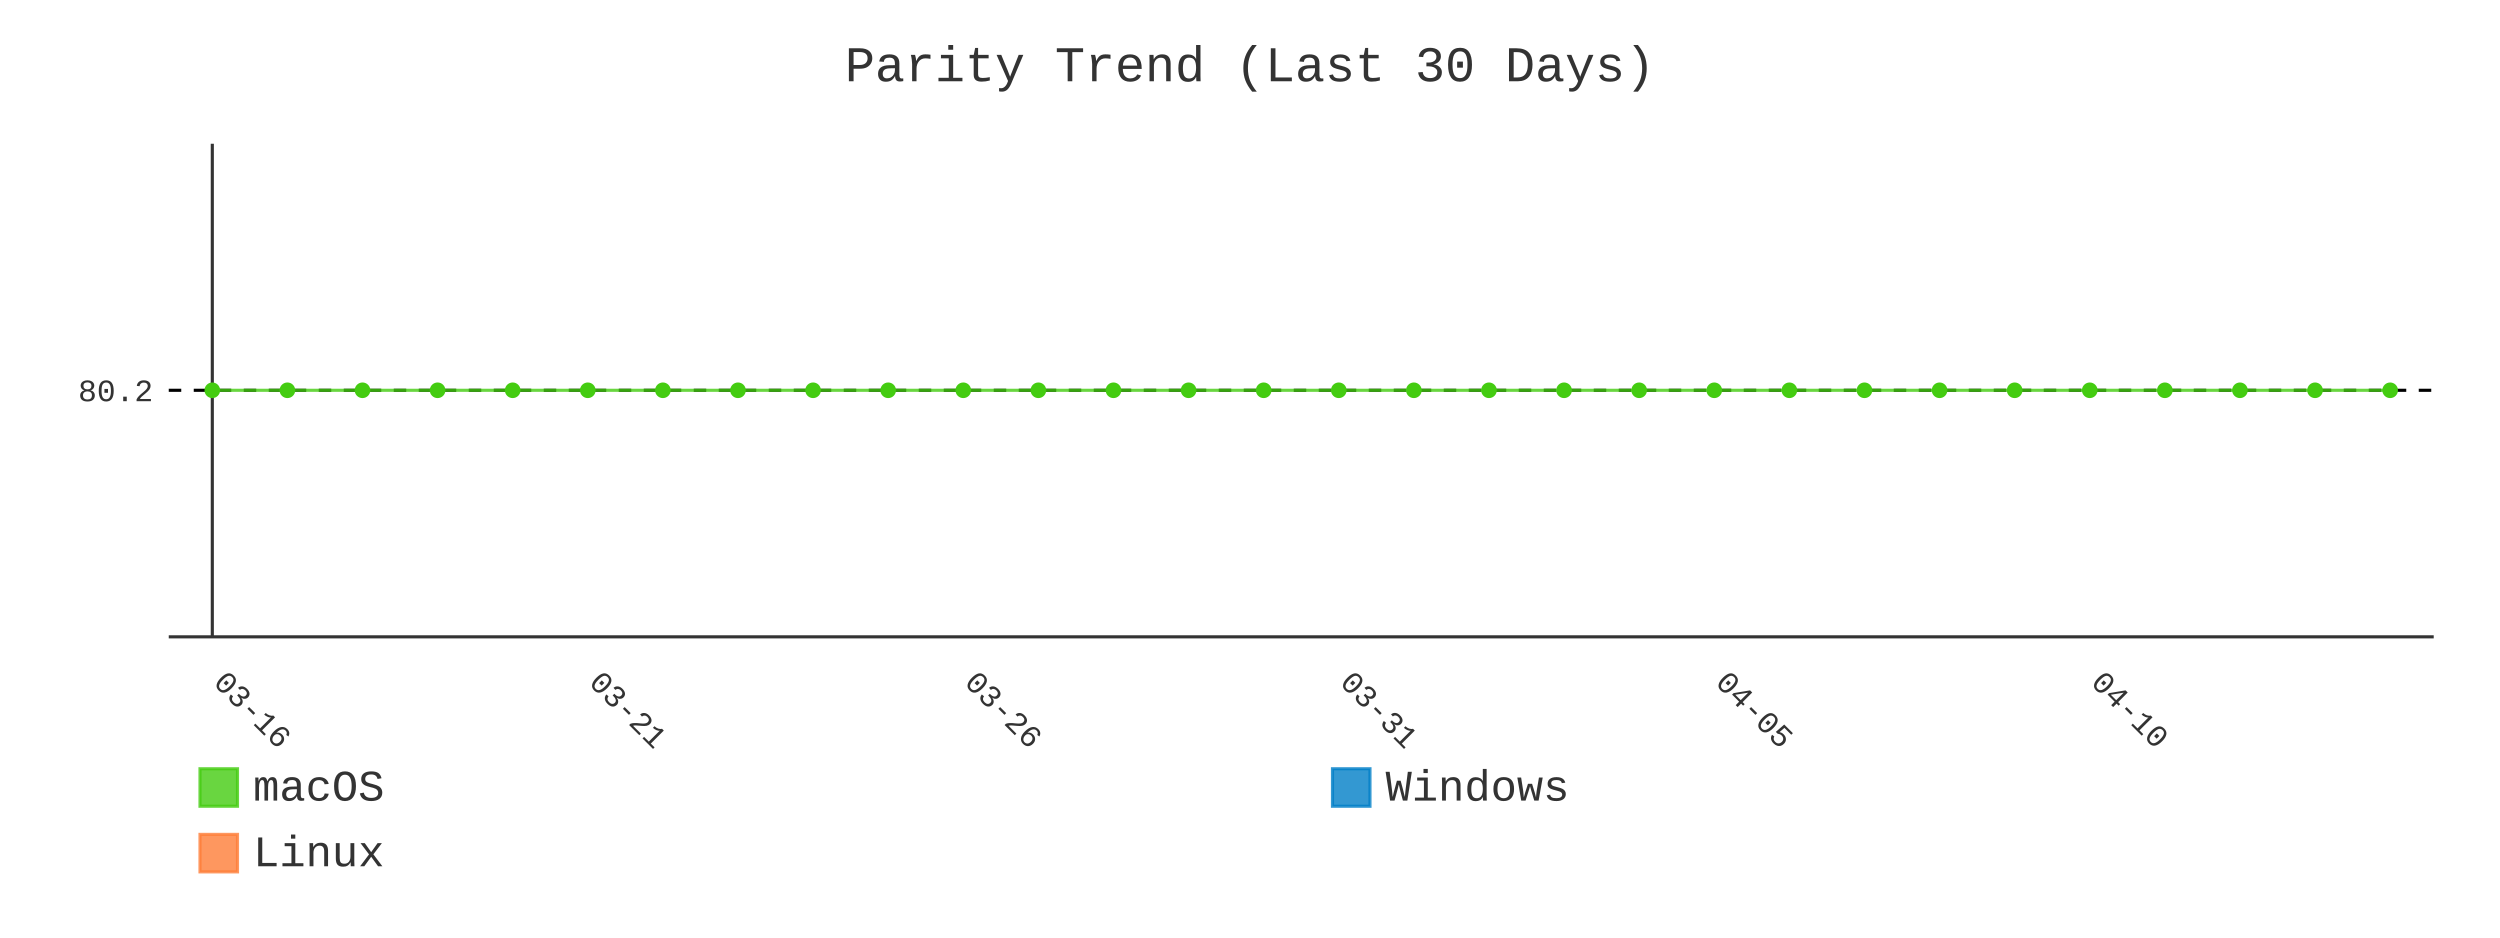
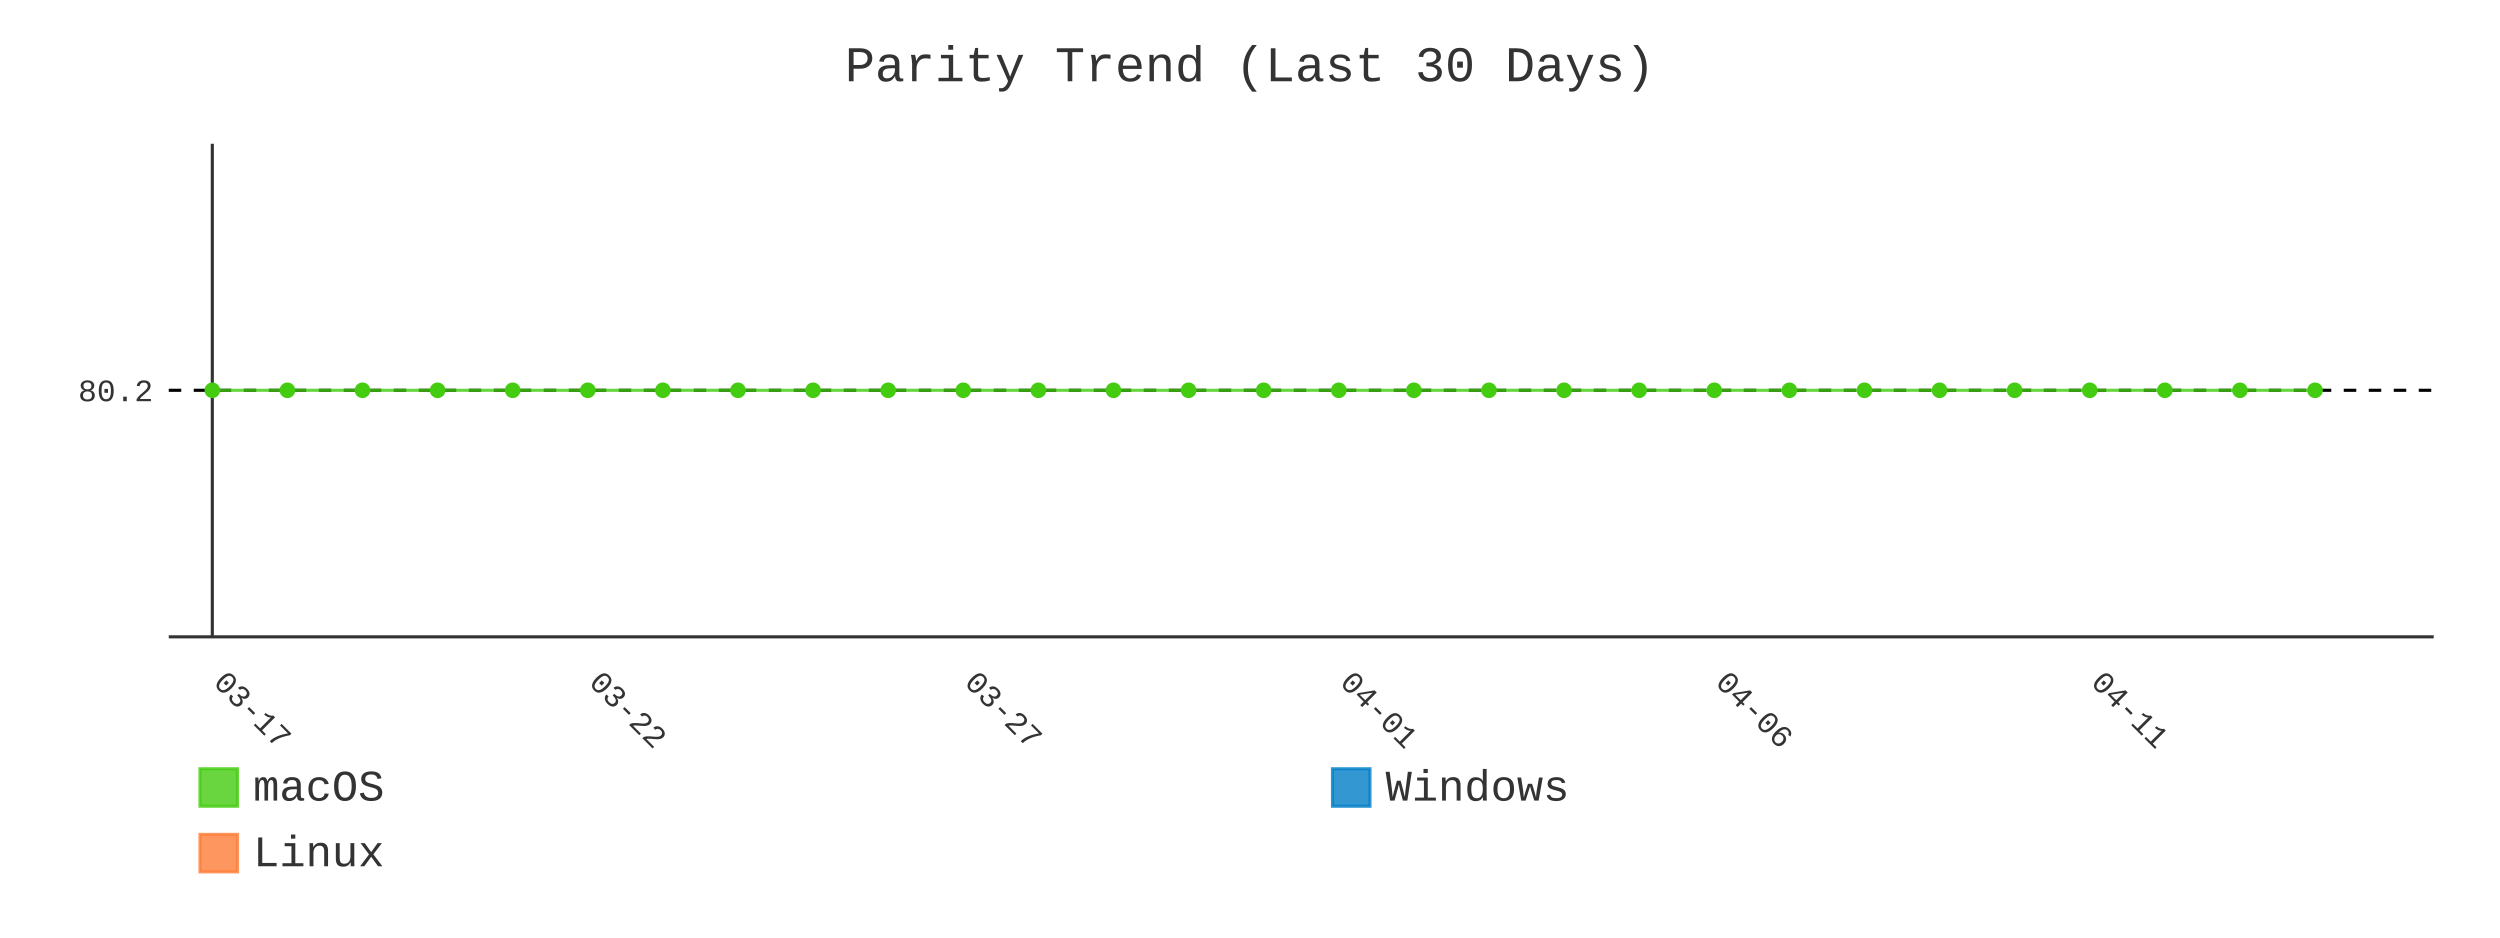
- <svg xmlns="http://www.w3.org/2000/svg" id="chart-e003219e-f391-4e80-8eb9-ca35dbc2e28a" class="pygal-chart" viewBox="0 0 800 300">
+ <svg xmlns="http://www.w3.org/2000/svg" id="chart-fe335b6e-183a-49c6-8562-dc19a7fe1d30" class="pygal-chart" viewBox="0 0 800 300">
  <defs>
-     <style type="text/css">#chart-e003219e-f391-4e80-8eb9-ca35dbc2e28a{-webkit-user-select:none;-webkit-font-smoothing:antialiased;font-family:Consolas,"Liberation Mono",Menlo,Courier,monospace}#chart-e003219e-f391-4e80-8eb9-ca35dbc2e28a .title{font-family:Consolas,"Liberation Mono",Menlo,Courier,monospace;font-size:16px}#chart-e003219e-f391-4e80-8eb9-ca35dbc2e28a .legends .legend text{font-family:Consolas,"Liberation Mono",Menlo,Courier,monospace;font-size:14px}#chart-e003219e-f391-4e80-8eb9-ca35dbc2e28a .axis text{font-family:Consolas,"Liberation Mono",Menlo,Courier,monospace;font-size:10px}#chart-e003219e-f391-4e80-8eb9-ca35dbc2e28a .axis text.major{font-family:Consolas,"Liberation Mono",Menlo,Courier,monospace;font-size:10px}#chart-e003219e-f391-4e80-8eb9-ca35dbc2e28a .text-overlay text.value{font-family:Consolas,"Liberation Mono",Menlo,Courier,monospace;font-size:16px}#chart-e003219e-f391-4e80-8eb9-ca35dbc2e28a .text-overlay text.label{font-family:Consolas,"Liberation Mono",Menlo,Courier,monospace;font-size:10px}#chart-e003219e-f391-4e80-8eb9-ca35dbc2e28a .tooltip{font-family:Consolas,"Liberation Mono",Menlo,Courier,monospace;font-size:14px}#chart-e003219e-f391-4e80-8eb9-ca35dbc2e28a text.no_data{font-family:Consolas,"Liberation Mono",Menlo,Courier,monospace;font-size:64px}
- #chart-e003219e-f391-4e80-8eb9-ca35dbc2e28a{background-color:transparent}#chart-e003219e-f391-4e80-8eb9-ca35dbc2e28a path,#chart-e003219e-f391-4e80-8eb9-ca35dbc2e28a line,#chart-e003219e-f391-4e80-8eb9-ca35dbc2e28a rect,#chart-e003219e-f391-4e80-8eb9-ca35dbc2e28a circle{-webkit-transition:400ms;-moz-transition:400ms;transition:400ms}#chart-e003219e-f391-4e80-8eb9-ca35dbc2e28a .graph &gt; .background{fill:transparent}#chart-e003219e-f391-4e80-8eb9-ca35dbc2e28a .plot &gt; .background{fill:transparent}#chart-e003219e-f391-4e80-8eb9-ca35dbc2e28a .graph{fill:#333}#chart-e003219e-f391-4e80-8eb9-ca35dbc2e28a text.no_data{fill:#333}#chart-e003219e-f391-4e80-8eb9-ca35dbc2e28a .title{fill:#333}#chart-e003219e-f391-4e80-8eb9-ca35dbc2e28a .legends .legend text{fill:#333}#chart-e003219e-f391-4e80-8eb9-ca35dbc2e28a .legends .legend:hover text{fill:#333}#chart-e003219e-f391-4e80-8eb9-ca35dbc2e28a .axis .line{stroke:#333}#chart-e003219e-f391-4e80-8eb9-ca35dbc2e28a .axis .guide.line{stroke:#666}#chart-e003219e-f391-4e80-8eb9-ca35dbc2e28a .axis .major.line{stroke:#333}#chart-e003219e-f391-4e80-8eb9-ca35dbc2e28a .axis text.major{fill:#333}#chart-e003219e-f391-4e80-8eb9-ca35dbc2e28a .axis.y .guides:hover .guide.line,#chart-e003219e-f391-4e80-8eb9-ca35dbc2e28a .line-graph .axis.x .guides:hover .guide.line,#chart-e003219e-f391-4e80-8eb9-ca35dbc2e28a .stackedline-graph .axis.x .guides:hover .guide.line,#chart-e003219e-f391-4e80-8eb9-ca35dbc2e28a .xy-graph .axis.x .guides:hover .guide.line{stroke:#333}#chart-e003219e-f391-4e80-8eb9-ca35dbc2e28a .axis .guides:hover text{fill:#333}#chart-e003219e-f391-4e80-8eb9-ca35dbc2e28a .reactive{fill-opacity:.8;stroke-opacity:.8;stroke-width:1}#chart-e003219e-f391-4e80-8eb9-ca35dbc2e28a .ci{stroke:#333}#chart-e003219e-f391-4e80-8eb9-ca35dbc2e28a .reactive.active,#chart-e003219e-f391-4e80-8eb9-ca35dbc2e28a .active .reactive{fill-opacity:.9;stroke-opacity:.9;stroke-width:4}#chart-e003219e-f391-4e80-8eb9-ca35dbc2e28a .ci .reactive.active{stroke-width:1.5}#chart-e003219e-f391-4e80-8eb9-ca35dbc2e28a .series text{fill:#333}#chart-e003219e-f391-4e80-8eb9-ca35dbc2e28a .tooltip rect{fill:transparent;stroke:#333;-webkit-transition:opacity 400ms;-moz-transition:opacity 400ms;transition:opacity 400ms}#chart-e003219e-f391-4e80-8eb9-ca35dbc2e28a .tooltip .label{fill:#333}#chart-e003219e-f391-4e80-8eb9-ca35dbc2e28a .tooltip .label{fill:#333}#chart-e003219e-f391-4e80-8eb9-ca35dbc2e28a .tooltip .legend{font-size:.8em;fill:#666}#chart-e003219e-f391-4e80-8eb9-ca35dbc2e28a .tooltip .x_label{font-size:.6em;fill:#333}#chart-e003219e-f391-4e80-8eb9-ca35dbc2e28a .tooltip .xlink{font-size:.5em;text-decoration:underline}#chart-e003219e-f391-4e80-8eb9-ca35dbc2e28a .tooltip .value{font-size:1.5em}#chart-e003219e-f391-4e80-8eb9-ca35dbc2e28a .bound{font-size:.5em}#chart-e003219e-f391-4e80-8eb9-ca35dbc2e28a .max-value{font-size:.75em;fill:#666}#chart-e003219e-f391-4e80-8eb9-ca35dbc2e28a .map-element{fill:transparent;stroke:#666 !important}#chart-e003219e-f391-4e80-8eb9-ca35dbc2e28a .map-element .reactive{fill-opacity:inherit;stroke-opacity:inherit}#chart-e003219e-f391-4e80-8eb9-ca35dbc2e28a .color-0,#chart-e003219e-f391-4e80-8eb9-ca35dbc2e28a .color-0 a:visited{stroke:#4c1;fill:#4c1}#chart-e003219e-f391-4e80-8eb9-ca35dbc2e28a .color-1,#chart-e003219e-f391-4e80-8eb9-ca35dbc2e28a .color-1 a:visited{stroke:#007ec6;fill:#007ec6}#chart-e003219e-f391-4e80-8eb9-ca35dbc2e28a .color-2,#chart-e003219e-f391-4e80-8eb9-ca35dbc2e28a .color-2 a:visited{stroke:#fe7d37;fill:#fe7d37}#chart-e003219e-f391-4e80-8eb9-ca35dbc2e28a .text-overlay .color-0 text{fill:black}#chart-e003219e-f391-4e80-8eb9-ca35dbc2e28a .text-overlay .color-1 text{fill:black}#chart-e003219e-f391-4e80-8eb9-ca35dbc2e28a .text-overlay .color-2 text{fill:black}#chart-e003219e-f391-4e80-8eb9-ca35dbc2e28a .series{stroke-width:2}#chart-e003219e-f391-4e80-8eb9-ca35dbc2e28a .series.serie-0{stroke-width:2}#chart-e003219e-f391-4e80-8eb9-ca35dbc2e28a .series.serie-1{stroke-width:2}#chart-e003219e-f391-4e80-8eb9-ca35dbc2e28a .series.serie-2{stroke-width:2}
- #chart-e003219e-f391-4e80-8eb9-ca35dbc2e28a text.no_data{text-anchor:middle}#chart-e003219e-f391-4e80-8eb9-ca35dbc2e28a .guide.line{fill:none}#chart-e003219e-f391-4e80-8eb9-ca35dbc2e28a .centered{text-anchor:middle}#chart-e003219e-f391-4e80-8eb9-ca35dbc2e28a .title{text-anchor:middle}#chart-e003219e-f391-4e80-8eb9-ca35dbc2e28a .legends .legend text{fill-opacity:1}#chart-e003219e-f391-4e80-8eb9-ca35dbc2e28a .axis.x text{text-anchor:middle}#chart-e003219e-f391-4e80-8eb9-ca35dbc2e28a .axis.x:not(.web) text[transform]{text-anchor:start}#chart-e003219e-f391-4e80-8eb9-ca35dbc2e28a .axis.x:not(.web) text[transform].backwards{text-anchor:end}#chart-e003219e-f391-4e80-8eb9-ca35dbc2e28a .axis.y text{text-anchor:end}#chart-e003219e-f391-4e80-8eb9-ca35dbc2e28a .axis.y text[transform].backwards{text-anchor:start}#chart-e003219e-f391-4e80-8eb9-ca35dbc2e28a .axis.y2 text{text-anchor:start}#chart-e003219e-f391-4e80-8eb9-ca35dbc2e28a .axis.y2 text[transform].backwards{text-anchor:end}#chart-e003219e-f391-4e80-8eb9-ca35dbc2e28a .axis .guide.line{stroke-dasharray:4,4;stroke:black}#chart-e003219e-f391-4e80-8eb9-ca35dbc2e28a .axis .major.guide.line{stroke-dasharray:6,6;stroke:black}#chart-e003219e-f391-4e80-8eb9-ca35dbc2e28a .horizontal .axis.y .guide.line,#chart-e003219e-f391-4e80-8eb9-ca35dbc2e28a .horizontal .axis.y2 .guide.line,#chart-e003219e-f391-4e80-8eb9-ca35dbc2e28a .vertical .axis.x .guide.line{opacity:0}#chart-e003219e-f391-4e80-8eb9-ca35dbc2e28a .horizontal .axis.always_show .guide.line,#chart-e003219e-f391-4e80-8eb9-ca35dbc2e28a .vertical .axis.always_show .guide.line{opacity:1 !important}#chart-e003219e-f391-4e80-8eb9-ca35dbc2e28a .axis.y .guides:hover .guide.line,#chart-e003219e-f391-4e80-8eb9-ca35dbc2e28a .axis.y2 .guides:hover .guide.line,#chart-e003219e-f391-4e80-8eb9-ca35dbc2e28a .axis.x .guides:hover .guide.line{opacity:1}#chart-e003219e-f391-4e80-8eb9-ca35dbc2e28a .axis .guides:hover text{opacity:1}#chart-e003219e-f391-4e80-8eb9-ca35dbc2e28a .nofill{fill:none}#chart-e003219e-f391-4e80-8eb9-ca35dbc2e28a .subtle-fill{fill-opacity:.2}#chart-e003219e-f391-4e80-8eb9-ca35dbc2e28a .dot{stroke-width:1px;fill-opacity:1;stroke-opacity:1}#chart-e003219e-f391-4e80-8eb9-ca35dbc2e28a .dot.active{stroke-width:5px}#chart-e003219e-f391-4e80-8eb9-ca35dbc2e28a .dot.negative{fill:transparent}#chart-e003219e-f391-4e80-8eb9-ca35dbc2e28a text,#chart-e003219e-f391-4e80-8eb9-ca35dbc2e28a tspan{stroke:none !important}#chart-e003219e-f391-4e80-8eb9-ca35dbc2e28a .series text.active{opacity:1}#chart-e003219e-f391-4e80-8eb9-ca35dbc2e28a .tooltip rect{fill-opacity:.95;stroke-width:.5}#chart-e003219e-f391-4e80-8eb9-ca35dbc2e28a .tooltip text{fill-opacity:1}#chart-e003219e-f391-4e80-8eb9-ca35dbc2e28a .showable{visibility:hidden}#chart-e003219e-f391-4e80-8eb9-ca35dbc2e28a .showable.shown{visibility:visible}#chart-e003219e-f391-4e80-8eb9-ca35dbc2e28a .gauge-background{fill:rgba(229,229,229,1);stroke:none}#chart-e003219e-f391-4e80-8eb9-ca35dbc2e28a .bg-lines{stroke:transparent;stroke-width:2px}</style>
+     <style type="text/css">#chart-fe335b6e-183a-49c6-8562-dc19a7fe1d30{-webkit-user-select:none;-webkit-font-smoothing:antialiased;font-family:Consolas,"Liberation Mono",Menlo,Courier,monospace}#chart-fe335b6e-183a-49c6-8562-dc19a7fe1d30 .title{font-family:Consolas,"Liberation Mono",Menlo,Courier,monospace;font-size:16px}#chart-fe335b6e-183a-49c6-8562-dc19a7fe1d30 .legends .legend text{font-family:Consolas,"Liberation Mono",Menlo,Courier,monospace;font-size:14px}#chart-fe335b6e-183a-49c6-8562-dc19a7fe1d30 .axis text{font-family:Consolas,"Liberation Mono",Menlo,Courier,monospace;font-size:10px}#chart-fe335b6e-183a-49c6-8562-dc19a7fe1d30 .axis text.major{font-family:Consolas,"Liberation Mono",Menlo,Courier,monospace;font-size:10px}#chart-fe335b6e-183a-49c6-8562-dc19a7fe1d30 .text-overlay text.value{font-family:Consolas,"Liberation Mono",Menlo,Courier,monospace;font-size:16px}#chart-fe335b6e-183a-49c6-8562-dc19a7fe1d30 .text-overlay text.label{font-family:Consolas,"Liberation Mono",Menlo,Courier,monospace;font-size:10px}#chart-fe335b6e-183a-49c6-8562-dc19a7fe1d30 .tooltip{font-family:Consolas,"Liberation Mono",Menlo,Courier,monospace;font-size:14px}#chart-fe335b6e-183a-49c6-8562-dc19a7fe1d30 text.no_data{font-family:Consolas,"Liberation Mono",Menlo,Courier,monospace;font-size:64px}
+ #chart-fe335b6e-183a-49c6-8562-dc19a7fe1d30{background-color:transparent}#chart-fe335b6e-183a-49c6-8562-dc19a7fe1d30 path,#chart-fe335b6e-183a-49c6-8562-dc19a7fe1d30 line,#chart-fe335b6e-183a-49c6-8562-dc19a7fe1d30 rect,#chart-fe335b6e-183a-49c6-8562-dc19a7fe1d30 circle{-webkit-transition:400ms;-moz-transition:400ms;transition:400ms}#chart-fe335b6e-183a-49c6-8562-dc19a7fe1d30 .graph &gt; .background{fill:transparent}#chart-fe335b6e-183a-49c6-8562-dc19a7fe1d30 .plot &gt; .background{fill:transparent}#chart-fe335b6e-183a-49c6-8562-dc19a7fe1d30 .graph{fill:#333}#chart-fe335b6e-183a-49c6-8562-dc19a7fe1d30 text.no_data{fill:#333}#chart-fe335b6e-183a-49c6-8562-dc19a7fe1d30 .title{fill:#333}#chart-fe335b6e-183a-49c6-8562-dc19a7fe1d30 .legends .legend text{fill:#333}#chart-fe335b6e-183a-49c6-8562-dc19a7fe1d30 .legends .legend:hover text{fill:#333}#chart-fe335b6e-183a-49c6-8562-dc19a7fe1d30 .axis .line{stroke:#333}#chart-fe335b6e-183a-49c6-8562-dc19a7fe1d30 .axis .guide.line{stroke:#666}#chart-fe335b6e-183a-49c6-8562-dc19a7fe1d30 .axis .major.line{stroke:#333}#chart-fe335b6e-183a-49c6-8562-dc19a7fe1d30 .axis text.major{fill:#333}#chart-fe335b6e-183a-49c6-8562-dc19a7fe1d30 .axis.y .guides:hover .guide.line,#chart-fe335b6e-183a-49c6-8562-dc19a7fe1d30 .line-graph .axis.x .guides:hover .guide.line,#chart-fe335b6e-183a-49c6-8562-dc19a7fe1d30 .stackedline-graph .axis.x .guides:hover .guide.line,#chart-fe335b6e-183a-49c6-8562-dc19a7fe1d30 .xy-graph .axis.x .guides:hover .guide.line{stroke:#333}#chart-fe335b6e-183a-49c6-8562-dc19a7fe1d30 .axis .guides:hover text{fill:#333}#chart-fe335b6e-183a-49c6-8562-dc19a7fe1d30 .reactive{fill-opacity:.8;stroke-opacity:.8;stroke-width:1}#chart-fe335b6e-183a-49c6-8562-dc19a7fe1d30 .ci{stroke:#333}#chart-fe335b6e-183a-49c6-8562-dc19a7fe1d30 .reactive.active,#chart-fe335b6e-183a-49c6-8562-dc19a7fe1d30 .active .reactive{fill-opacity:.9;stroke-opacity:.9;stroke-width:4}#chart-fe335b6e-183a-49c6-8562-dc19a7fe1d30 .ci .reactive.active{stroke-width:1.5}#chart-fe335b6e-183a-49c6-8562-dc19a7fe1d30 .series text{fill:#333}#chart-fe335b6e-183a-49c6-8562-dc19a7fe1d30 .tooltip rect{fill:transparent;stroke:#333;-webkit-transition:opacity 400ms;-moz-transition:opacity 400ms;transition:opacity 400ms}#chart-fe335b6e-183a-49c6-8562-dc19a7fe1d30 .tooltip .label{fill:#333}#chart-fe335b6e-183a-49c6-8562-dc19a7fe1d30 .tooltip .label{fill:#333}#chart-fe335b6e-183a-49c6-8562-dc19a7fe1d30 .tooltip .legend{font-size:.8em;fill:#666}#chart-fe335b6e-183a-49c6-8562-dc19a7fe1d30 .tooltip .x_label{font-size:.6em;fill:#333}#chart-fe335b6e-183a-49c6-8562-dc19a7fe1d30 .tooltip .xlink{font-size:.5em;text-decoration:underline}#chart-fe335b6e-183a-49c6-8562-dc19a7fe1d30 .tooltip .value{font-size:1.5em}#chart-fe335b6e-183a-49c6-8562-dc19a7fe1d30 .bound{font-size:.5em}#chart-fe335b6e-183a-49c6-8562-dc19a7fe1d30 .max-value{font-size:.75em;fill:#666}#chart-fe335b6e-183a-49c6-8562-dc19a7fe1d30 .map-element{fill:transparent;stroke:#666 !important}#chart-fe335b6e-183a-49c6-8562-dc19a7fe1d30 .map-element .reactive{fill-opacity:inherit;stroke-opacity:inherit}#chart-fe335b6e-183a-49c6-8562-dc19a7fe1d30 .color-0,#chart-fe335b6e-183a-49c6-8562-dc19a7fe1d30 .color-0 a:visited{stroke:#4c1;fill:#4c1}#chart-fe335b6e-183a-49c6-8562-dc19a7fe1d30 .color-1,#chart-fe335b6e-183a-49c6-8562-dc19a7fe1d30 .color-1 a:visited{stroke:#007ec6;fill:#007ec6}#chart-fe335b6e-183a-49c6-8562-dc19a7fe1d30 .color-2,#chart-fe335b6e-183a-49c6-8562-dc19a7fe1d30 .color-2 a:visited{stroke:#fe7d37;fill:#fe7d37}#chart-fe335b6e-183a-49c6-8562-dc19a7fe1d30 .text-overlay .color-0 text{fill:black}#chart-fe335b6e-183a-49c6-8562-dc19a7fe1d30 .text-overlay .color-1 text{fill:black}#chart-fe335b6e-183a-49c6-8562-dc19a7fe1d30 .text-overlay .color-2 text{fill:black}#chart-fe335b6e-183a-49c6-8562-dc19a7fe1d30 .series{stroke-width:2}#chart-fe335b6e-183a-49c6-8562-dc19a7fe1d30 .series.serie-0{stroke-width:2}#chart-fe335b6e-183a-49c6-8562-dc19a7fe1d30 .series.serie-1{stroke-width:2}#chart-fe335b6e-183a-49c6-8562-dc19a7fe1d30 .series.serie-2{stroke-width:2}
+ #chart-fe335b6e-183a-49c6-8562-dc19a7fe1d30 text.no_data{text-anchor:middle}#chart-fe335b6e-183a-49c6-8562-dc19a7fe1d30 .guide.line{fill:none}#chart-fe335b6e-183a-49c6-8562-dc19a7fe1d30 .centered{text-anchor:middle}#chart-fe335b6e-183a-49c6-8562-dc19a7fe1d30 .title{text-anchor:middle}#chart-fe335b6e-183a-49c6-8562-dc19a7fe1d30 .legends .legend text{fill-opacity:1}#chart-fe335b6e-183a-49c6-8562-dc19a7fe1d30 .axis.x text{text-anchor:middle}#chart-fe335b6e-183a-49c6-8562-dc19a7fe1d30 .axis.x:not(.web) text[transform]{text-anchor:start}#chart-fe335b6e-183a-49c6-8562-dc19a7fe1d30 .axis.x:not(.web) text[transform].backwards{text-anchor:end}#chart-fe335b6e-183a-49c6-8562-dc19a7fe1d30 .axis.y text{text-anchor:end}#chart-fe335b6e-183a-49c6-8562-dc19a7fe1d30 .axis.y text[transform].backwards{text-anchor:start}#chart-fe335b6e-183a-49c6-8562-dc19a7fe1d30 .axis.y2 text{text-anchor:start}#chart-fe335b6e-183a-49c6-8562-dc19a7fe1d30 .axis.y2 text[transform].backwards{text-anchor:end}#chart-fe335b6e-183a-49c6-8562-dc19a7fe1d30 .axis .guide.line{stroke-dasharray:4,4;stroke:black}#chart-fe335b6e-183a-49c6-8562-dc19a7fe1d30 .axis .major.guide.line{stroke-dasharray:6,6;stroke:black}#chart-fe335b6e-183a-49c6-8562-dc19a7fe1d30 .horizontal .axis.y .guide.line,#chart-fe335b6e-183a-49c6-8562-dc19a7fe1d30 .horizontal .axis.y2 .guide.line,#chart-fe335b6e-183a-49c6-8562-dc19a7fe1d30 .vertical .axis.x .guide.line{opacity:0}#chart-fe335b6e-183a-49c6-8562-dc19a7fe1d30 .horizontal .axis.always_show .guide.line,#chart-fe335b6e-183a-49c6-8562-dc19a7fe1d30 .vertical .axis.always_show .guide.line{opacity:1 !important}#chart-fe335b6e-183a-49c6-8562-dc19a7fe1d30 .axis.y .guides:hover .guide.line,#chart-fe335b6e-183a-49c6-8562-dc19a7fe1d30 .axis.y2 .guides:hover .guide.line,#chart-fe335b6e-183a-49c6-8562-dc19a7fe1d30 .axis.x .guides:hover .guide.line{opacity:1}#chart-fe335b6e-183a-49c6-8562-dc19a7fe1d30 .axis .guides:hover text{opacity:1}#chart-fe335b6e-183a-49c6-8562-dc19a7fe1d30 .nofill{fill:none}#chart-fe335b6e-183a-49c6-8562-dc19a7fe1d30 .subtle-fill{fill-opacity:.2}#chart-fe335b6e-183a-49c6-8562-dc19a7fe1d30 .dot{stroke-width:1px;fill-opacity:1;stroke-opacity:1}#chart-fe335b6e-183a-49c6-8562-dc19a7fe1d30 .dot.active{stroke-width:5px}#chart-fe335b6e-183a-49c6-8562-dc19a7fe1d30 .dot.negative{fill:transparent}#chart-fe335b6e-183a-49c6-8562-dc19a7fe1d30 text,#chart-fe335b6e-183a-49c6-8562-dc19a7fe1d30 tspan{stroke:none !important}#chart-fe335b6e-183a-49c6-8562-dc19a7fe1d30 .series text.active{opacity:1}#chart-fe335b6e-183a-49c6-8562-dc19a7fe1d30 .tooltip rect{fill-opacity:.95;stroke-width:.5}#chart-fe335b6e-183a-49c6-8562-dc19a7fe1d30 .tooltip text{fill-opacity:1}#chart-fe335b6e-183a-49c6-8562-dc19a7fe1d30 .showable{visibility:hidden}#chart-fe335b6e-183a-49c6-8562-dc19a7fe1d30 .showable.shown{visibility:visible}#chart-fe335b6e-183a-49c6-8562-dc19a7fe1d30 .gauge-background{fill:rgba(229,229,229,1);stroke:none}#chart-fe335b6e-183a-49c6-8562-dc19a7fe1d30 .bg-lines{stroke:transparent;stroke-width:2px}</style>
  </defs>
  <g class="graph line-graph vertical">
    <rect x="0" y="0" width="800" height="300" class="background" />
    <g transform="translate(54, 46)" class="plot">
      <rect x="0" y="0" width="724.787" height="157.787" class="background" />
      <g class="axis y always_show">
        <path d="M0 157.787 h724.787" class="line" />
        <g class="guides">
          <path d="M0 78.893 h724.787" class="guide line" />
          <text x="-5" y="82.393" class="">80.2</text>
        </g>
      </g>
      <g class="axis x">
        <g class="guides">
          <path d="M13.938 0 v157.787" class="major line" />
-           <text x="13.938" y="172.787" class="major" transform="rotate(45 13.93821 172.7868)">03-16</text>
+           <text x="13.938" y="172.787" class="major" transform="rotate(45 13.93821 172.7868)">03-17</text>
        </g>
        <g class="guides">
          <path d="M134.095 0 v157.787" class="major guide line" />
-           <text x="134.095" y="172.787" class="major" transform="rotate(45 134.0952 172.7868)">03-21</text>
+           <text x="134.095" y="172.787" class="major" transform="rotate(45 134.0952 172.7868)">03-22</text>
        </g>
        <g class="guides">
          <path d="M254.252 0 v157.787" class="major guide line" />
-           <text x="254.252" y="172.787" class="major" transform="rotate(45 254.2521 172.7868)">03-26</text>
+           <text x="254.252" y="172.787" class="major" transform="rotate(45 254.2521 172.7868)">03-27</text>
        </g>
        <g class="guides">
          <path d="M374.409 0 v157.787" class="major guide line" />
-           <text x="374.409" y="172.787" class="major" transform="rotate(45 374.4091 172.7868)">03-31</text>
+           <text x="374.409" y="172.787" class="major" transform="rotate(45 374.4091 172.7868)">04-01</text>
        </g>
        <g class="guides">
          <path d="M494.566 0 v157.787" class="major guide line" />
-           <text x="494.566" y="172.787" class="major" transform="rotate(45 494.5661 172.7868)">04-05</text>
+           <text x="494.566" y="172.787" class="major" transform="rotate(45 494.5661 172.7868)">04-06</text>
        </g>
        <g class="guides">
          <path d="M614.723 0 v157.787" class="major guide line" />
-           <text x="614.723" y="172.787" class="major" transform="rotate(45 614.723 172.7868)">04-10</text>
+           <text x="614.723" y="172.787" class="major" transform="rotate(45 614.723 172.7868)">04-11</text>
        </g>
      </g>
      <g class="series serie-0 color-0">
-         <path d="M13.938 78.893 L37.97 78.893 62.001 78.893 86.032 78.893 110.064 78.893 134.095 78.893 158.127 78.893 182.158 78.893 206.189 78.893 230.221 78.893 254.252 78.893 278.284 78.893 302.315 78.893 326.346 78.893 350.378 78.893 374.409 78.893 398.44 78.893 422.472 78.893 446.503 78.893 470.535 78.893 494.566 78.893 518.597 78.893 542.629 78.893 566.66 78.893 590.692 78.893 614.723 78.893 638.754 78.893 662.786 78.893 686.817 78.893 710.849 78.893" class="line reactive nofill" />
+         <path d="M13.938 78.893 L37.97 78.893 62.001 78.893 86.032 78.893 110.064 78.893 134.095 78.893 158.127 78.893 182.158 78.893 206.189 78.893 230.221 78.893 254.252 78.893 278.284 78.893 302.315 78.893 326.346 78.893 350.378 78.893 374.409 78.893 398.44 78.893 422.472 78.893 446.503 78.893 470.535 78.893 494.566 78.893 518.597 78.893 542.629 78.893 566.66 78.893 590.692 78.893 614.723 78.893 638.754 78.893 662.786 78.893 686.817 78.893" class="line reactive nofill" />
      </g>
      <g class="series serie-1 color-1" />
      <g class="series serie-2 color-2" />
    </g>
    <g class="titles">
      <text x="400.0" y="26" class="title plot_title">Parity Trend (Last 30 Days)</text>
    </g>
    <g transform="translate(54, 46)" class="plot overlay">
      <g class="series serie-0 color-0">
        <g class="dots">
          <circle cx="13.938" cy="78.893" r="2" class="dot reactive tooltip-trigger" />
        </g>
        <g class="dots">
          <circle cx="37.97" cy="78.893" r="2" class="dot reactive tooltip-trigger" />
        </g>
        <g class="dots">
          <circle cx="62.001" cy="78.893" r="2" class="dot reactive tooltip-trigger" />
        </g>
        <g class="dots">
          <circle cx="86.032" cy="78.893" r="2" class="dot reactive tooltip-trigger" />
        </g>
        <g class="dots">
          <circle cx="110.064" cy="78.893" r="2" class="dot reactive tooltip-trigger" />
        </g>
        <g class="dots">
          <circle cx="134.095" cy="78.893" r="2" class="dot reactive tooltip-trigger" />
        </g>
        <g class="dots">
          <circle cx="158.127" cy="78.893" r="2" class="dot reactive tooltip-trigger" />
        </g>
        <g class="dots">
          <circle cx="182.158" cy="78.893" r="2" class="dot reactive tooltip-trigger" />
        </g>
        <g class="dots">
          <circle cx="206.189" cy="78.893" r="2" class="dot reactive tooltip-trigger" />
        </g>
        <g class="dots">
          <circle cx="230.221" cy="78.893" r="2" class="dot reactive tooltip-trigger" />
        </g>
        <g class="dots">
          <circle cx="254.252" cy="78.893" r="2" class="dot reactive tooltip-trigger" />
        </g>
        <g class="dots">
          <circle cx="278.284" cy="78.893" r="2" class="dot reactive tooltip-trigger" />
        </g>
        <g class="dots">
          <circle cx="302.315" cy="78.893" r="2" class="dot reactive tooltip-trigger" />
        </g>
        <g class="dots">
          <circle cx="326.346" cy="78.893" r="2" class="dot reactive tooltip-trigger" />
        </g>
        <g class="dots">
          <circle cx="350.378" cy="78.893" r="2" class="dot reactive tooltip-trigger" />
        </g>
        <g class="dots">
          <circle cx="374.409" cy="78.893" r="2" class="dot reactive tooltip-trigger" />
        </g>
        <g class="dots">
          <circle cx="398.44" cy="78.893" r="2" class="dot reactive tooltip-trigger" />
        </g>
        <g class="dots">
          <circle cx="422.472" cy="78.893" r="2" class="dot reactive tooltip-trigger" />
        </g>
        <g class="dots">
          <circle cx="446.503" cy="78.893" r="2" class="dot reactive tooltip-trigger" />
        </g>
        <g class="dots">
          <circle cx="470.535" cy="78.893" r="2" class="dot reactive tooltip-trigger" />
        </g>
        <g class="dots">
          <circle cx="494.566" cy="78.893" r="2" class="dot reactive tooltip-trigger" />
        </g>
        <g class="dots">
          <circle cx="518.597" cy="78.893" r="2" class="dot reactive tooltip-trigger" />
        </g>
        <g class="dots">
          <circle cx="542.629" cy="78.893" r="2" class="dot reactive tooltip-trigger" />
        </g>
        <g class="dots">
          <circle cx="566.66" cy="78.893" r="2" class="dot reactive tooltip-trigger" />
        </g>
        <g class="dots">
          <circle cx="590.692" cy="78.893" r="2" class="dot reactive tooltip-trigger" />
        </g>
        <g class="dots">
          <circle cx="614.723" cy="78.893" r="2" class="dot reactive tooltip-trigger" />
        </g>
        <g class="dots">
          <circle cx="638.754" cy="78.893" r="2" class="dot reactive tooltip-trigger" />
        </g>
        <g class="dots">
          <circle cx="662.786" cy="78.893" r="2" class="dot reactive tooltip-trigger" />
        </g>
        <g class="dots">
          <circle cx="686.817" cy="78.893" r="2" class="dot reactive tooltip-trigger" />
        </g>
-         <g class="dots">
-           <circle cx="710.849" cy="78.893" r="2" class="dot reactive tooltip-trigger" />
-         </g>
      </g>
      <g class="series serie-1 color-1" />
      <g class="series serie-2 color-2" />
    </g>
    <g transform="translate(54, 46)" class="plot text-overlay">
      <g class="series serie-0 color-0" />
      <g class="series serie-1 color-1" />
      <g class="series serie-2 color-2" />
    </g>
    <g transform="translate(54, 46)" class="plot tooltip-overlay">
      <g transform="translate(0 0)" style="opacity: 0" class="tooltip">
        <rect rx="0" ry="0" width="0" height="0" class="tooltip-box" />
        <g class="text" />
      </g>
    </g>
    <g transform="translate(64, 245)" class="legends">
      <g id="activate-serie-0" class="legend reactive activate-serie">
        <rect x="0.0" y="1.0" width="12" height="12" class="color-0 reactive" />
        <text x="17.0" y="11.2">macOS</text>
      </g>
      <g id="activate-serie-1" class="legend reactive activate-serie">
        <rect x="362.393" y="1.0" width="12" height="12" class="color-1 reactive" />
        <text x="379.393" y="11.2">Windows</text>
      </g>
      <g id="activate-serie-2" class="legend reactive activate-serie">
        <rect x="0.0" y="22.0" width="12" height="12" class="color-2 reactive" />
        <text x="17.0" y="32.2">Linux</text>
      </g>
    </g>
  </g>
</svg>
